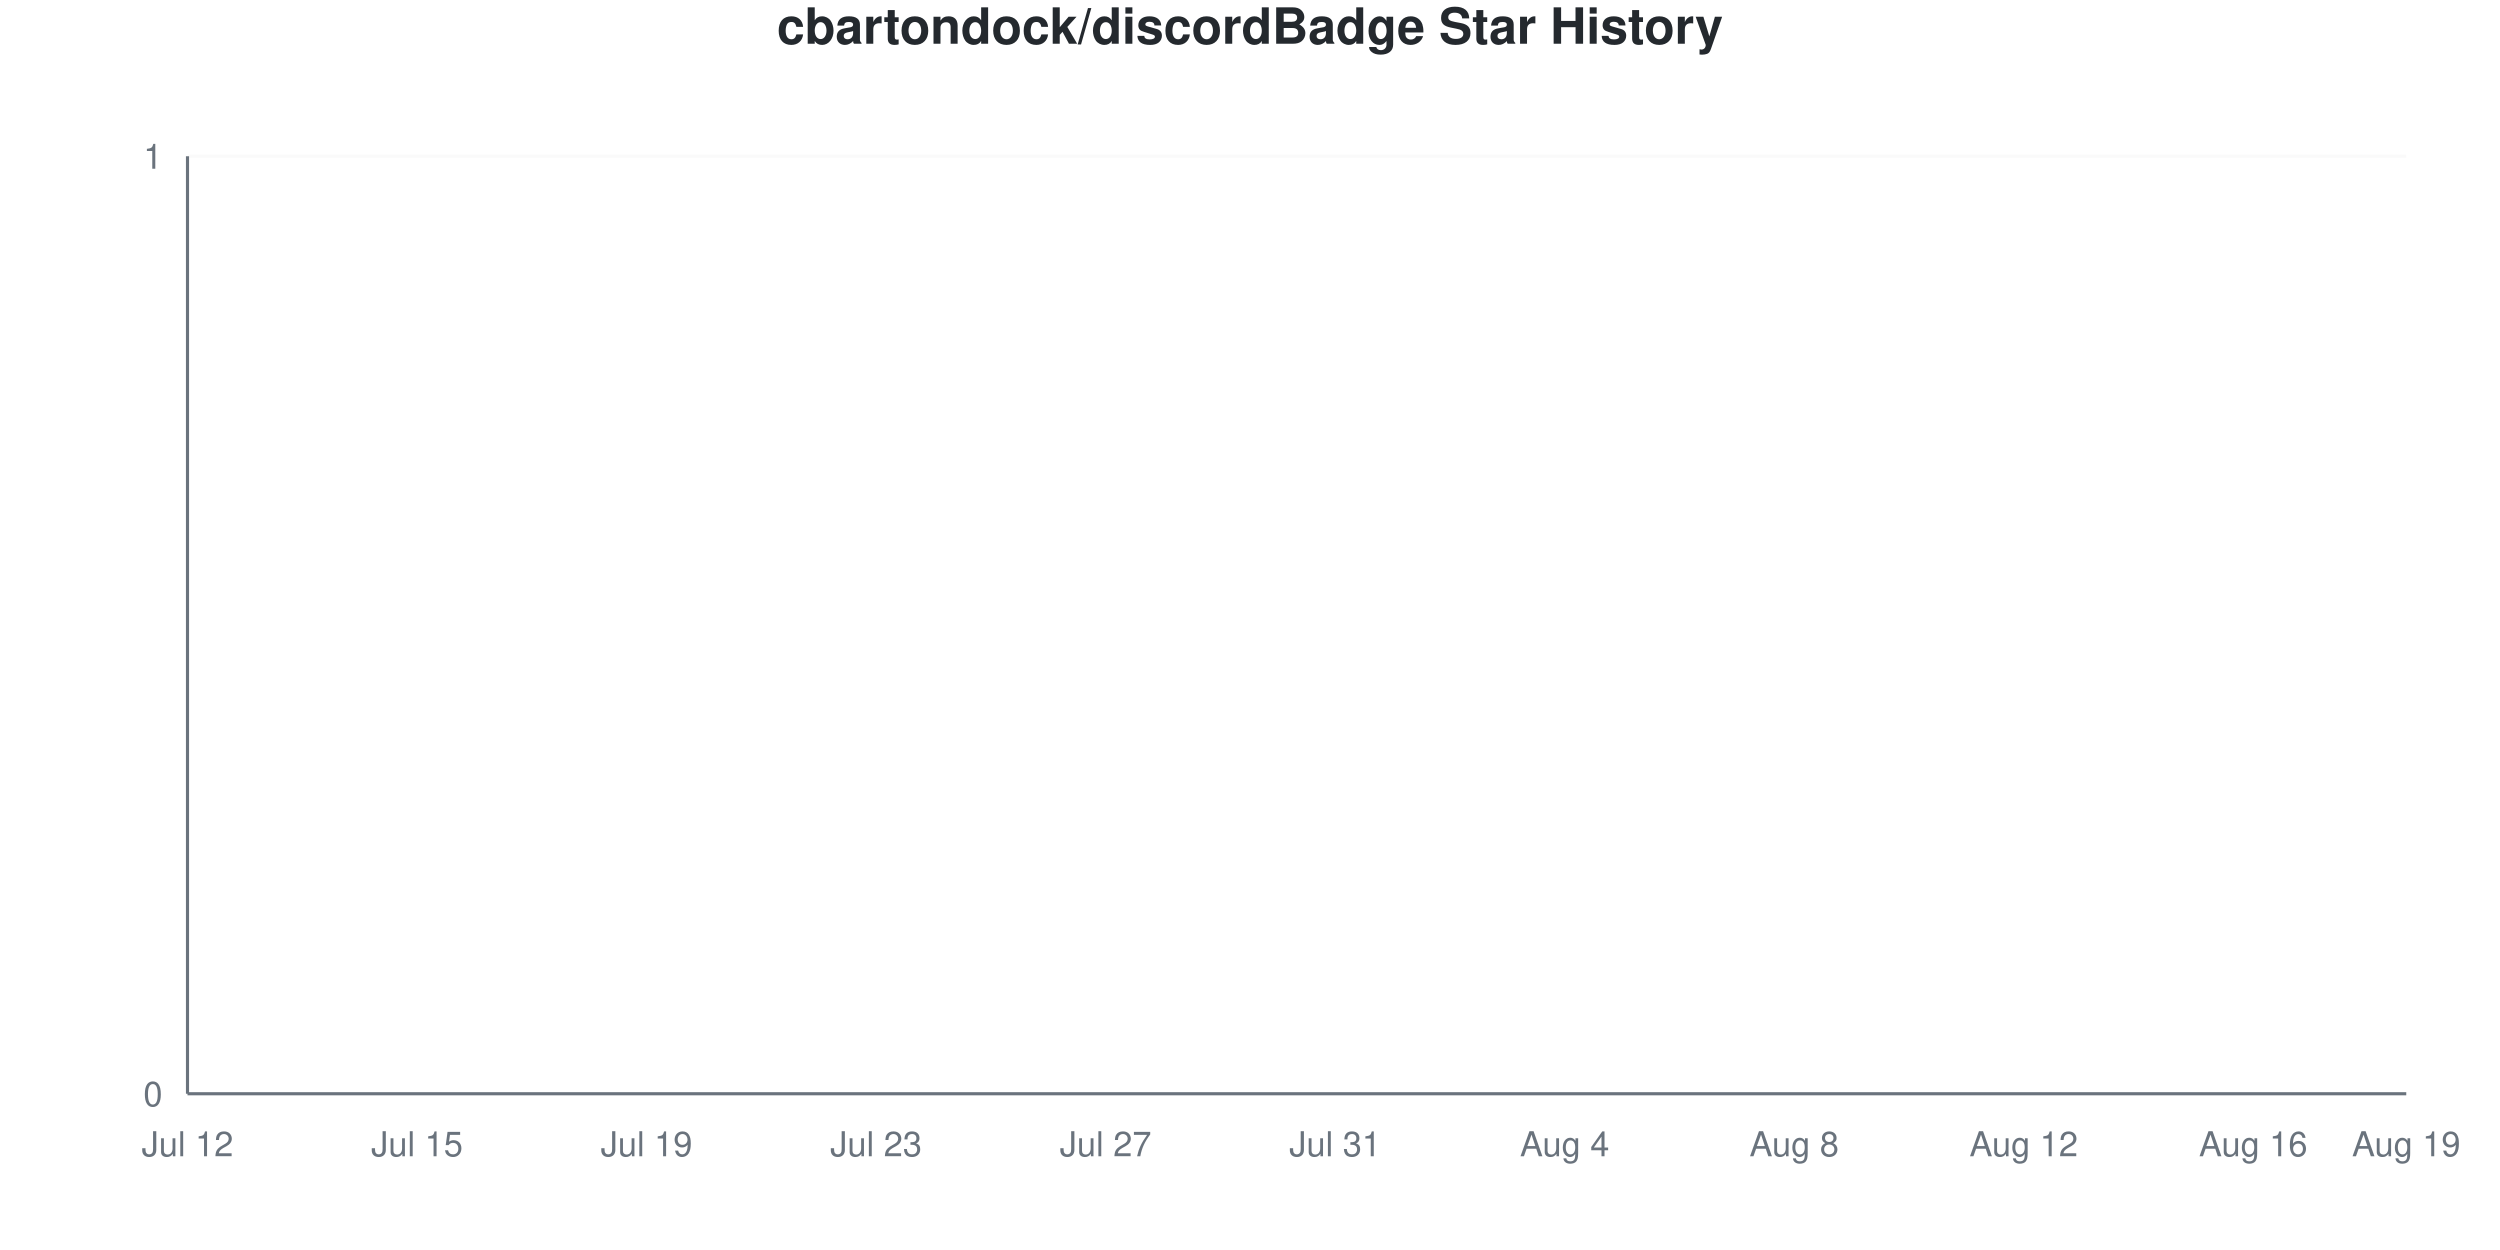
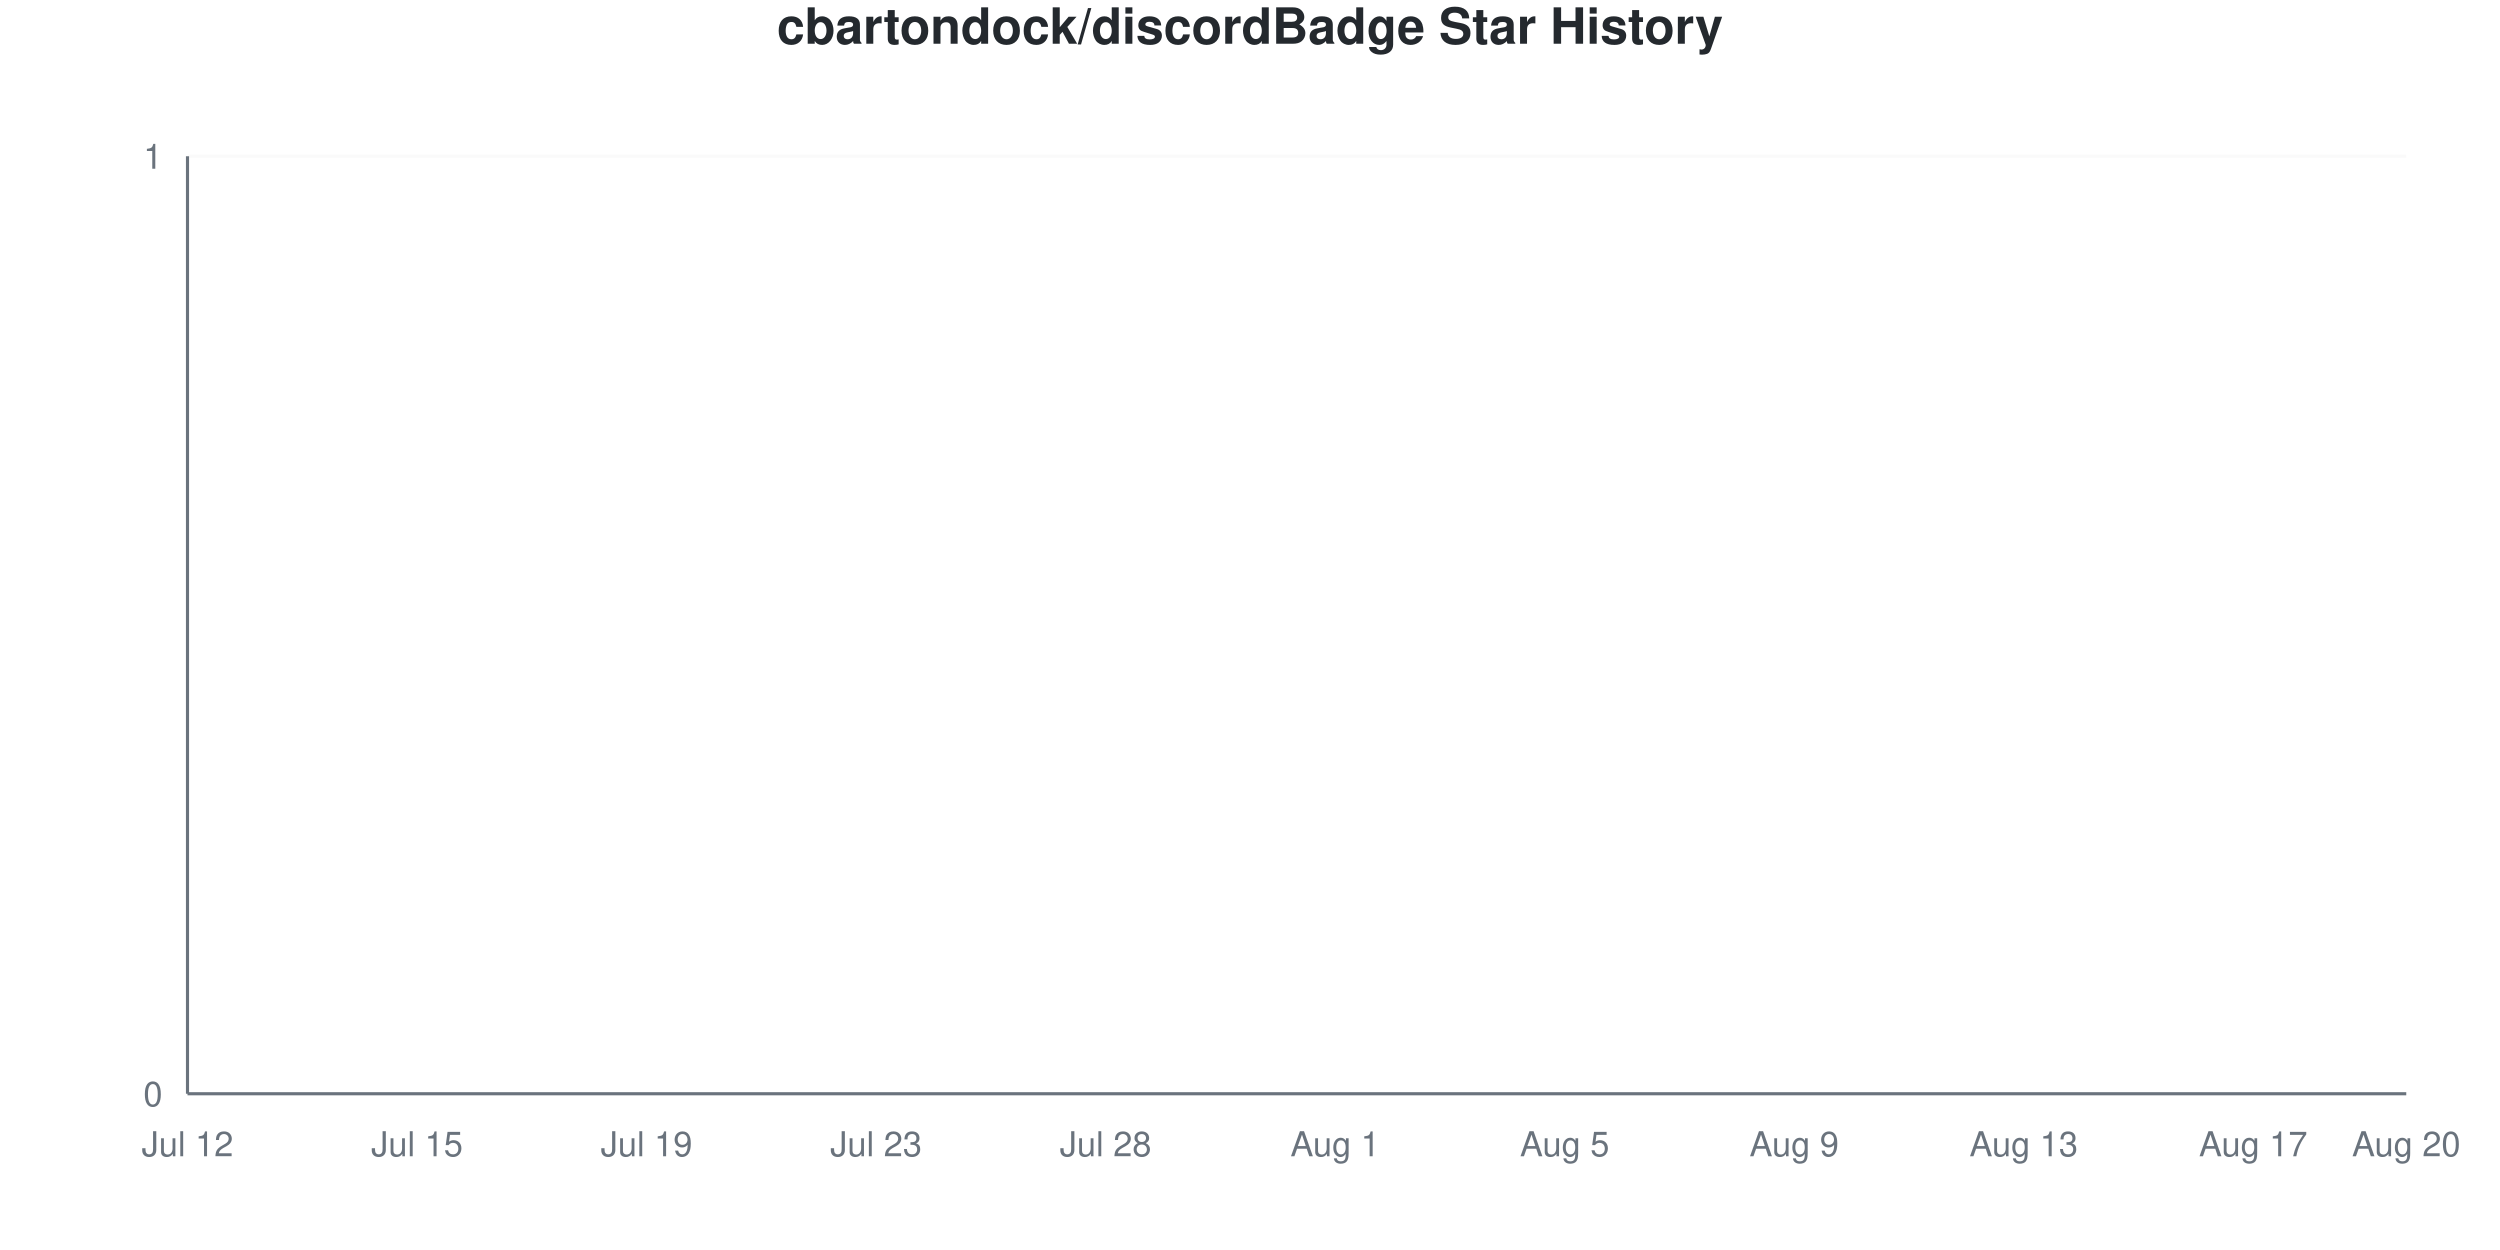
<svg xmlns="http://www.w3.org/2000/svg" viewBox="0 0 800 400" width="800" height="400">
  <style>
    @keyframes drawLine {
      to { stroke-dashoffset: 0; }
    }
    @keyframes fadeInPoint {
      from { opacity: 0; }
      to { opacity: 1; }
    }
    .data-line-0 {
      stroke-dasharray: 1065;
      stroke-dashoffset: 1065;
      animation: drawLine 2s ease-out forwards;
    }
    .data-point {
      opacity: 0;
      animation: fadeInPoint 0.5s ease-out forwards;
    }
    .chart-bg { fill: #fff; }
    .chart-text { fill: #24292e; }
    .chart-muted { fill: #6a737d; }
    .chart-grid { stroke: #eee; }
    .chart-axis { stroke: #6a737d; }
    @media (prefers-color-scheme: dark) {
      .chart-bg { fill: #0d1117; }
      .chart-text { fill: #e6edf3; }
      .chart-muted { fill: #8b949e; }
      .chart-grid { stroke: #21262d; }
      .chart-axis { stroke: #8b949e; }
    }
  </style>
  <rect width="800" height="400" class="chart-bg" />
  <text x="400" y="14" text-anchor="middle" class="chart-text" font-size="16" font-weight="bold" font-family="-apple-system, BlinkMacSystemFont, 'Segoe UI', Helvetica, Arial, sans-serif">cbartondock/discordBadge Star History</text>
  <g class="grid">
    <line x1="60" y1="350" x2="770" y2="350" class="chart-grid" stroke-opacity="0.3" />
    <text x="52" y="354" text-anchor="end" class="chart-muted" font-size="11" font-family="-apple-system, BlinkMacSystemFont, 'Segoe UI', Helvetica, Arial, sans-serif">0</text>
    <line x1="60" y1="50" x2="770" y2="50" class="chart-grid" stroke-opacity="0.3" />
    <text x="52" y="54" text-anchor="end" class="chart-muted" font-size="11" font-family="-apple-system, BlinkMacSystemFont, 'Segoe UI', Helvetica, Arial, sans-serif">1</text>
  </g>
  <g class="milestones">
    
  </g>
  <g class="x-axis">
    <text x="60" y="370" text-anchor="middle" class="chart-muted" font-size="11" font-family="-apple-system, BlinkMacSystemFont, 'Segoe UI', Helvetica, Arial, sans-serif">Jul 12</text>
    <text x="133.448" y="370" text-anchor="middle" class="chart-muted" font-size="11" font-family="-apple-system, BlinkMacSystemFont, 'Segoe UI', Helvetica, Arial, sans-serif">Jul 15</text>
    <text x="206.897" y="370" text-anchor="middle" class="chart-muted" font-size="11" font-family="-apple-system, BlinkMacSystemFont, 'Segoe UI', Helvetica, Arial, sans-serif">Jul 19</text>
    <text x="280.345" y="370" text-anchor="middle" class="chart-muted" font-size="11" font-family="-apple-system, BlinkMacSystemFont, 'Segoe UI', Helvetica, Arial, sans-serif">Jul 23</text>
-     <text x="353.793" y="370" text-anchor="middle" class="chart-muted" font-size="11" font-family="-apple-system, BlinkMacSystemFont, 'Segoe UI', Helvetica, Arial, sans-serif">Jul 27</text>
-     <text x="427.241" y="370" text-anchor="middle" class="chart-muted" font-size="11" font-family="-apple-system, BlinkMacSystemFont, 'Segoe UI', Helvetica, Arial, sans-serif">Jul 31</text>
-     <text x="500.69" y="370" text-anchor="middle" class="chart-muted" font-size="11" font-family="-apple-system, BlinkMacSystemFont, 'Segoe UI', Helvetica, Arial, sans-serif">Aug 4</text>
-     <text x="574.138" y="370" text-anchor="middle" class="chart-muted" font-size="11" font-family="-apple-system, BlinkMacSystemFont, 'Segoe UI', Helvetica, Arial, sans-serif">Aug 8</text>
-     <text x="647.586" y="370" text-anchor="middle" class="chart-muted" font-size="11" font-family="-apple-system, BlinkMacSystemFont, 'Segoe UI', Helvetica, Arial, sans-serif">Aug 12</text>
-     <text x="721.034" y="370" text-anchor="middle" class="chart-muted" font-size="11" font-family="-apple-system, BlinkMacSystemFont, 'Segoe UI', Helvetica, Arial, sans-serif">Aug 16</text>
-     <text x="770" y="370" text-anchor="middle" class="chart-muted" font-size="11" font-family="-apple-system, BlinkMacSystemFont, 'Segoe UI', Helvetica, Arial, sans-serif">Aug 19</text>
+     <text x="353.793" y="370" text-anchor="middle" class="chart-muted" font-size="11" font-family="-apple-system, BlinkMacSystemFont, 'Segoe UI', Helvetica, Arial, sans-serif">Jul 28</text>
+     <text x="427.241" y="370" text-anchor="middle" class="chart-muted" font-size="11" font-family="-apple-system, BlinkMacSystemFont, 'Segoe UI', Helvetica, Arial, sans-serif">Aug 1</text>
+     <text x="500.69" y="370" text-anchor="middle" class="chart-muted" font-size="11" font-family="-apple-system, BlinkMacSystemFont, 'Segoe UI', Helvetica, Arial, sans-serif">Aug 5</text>
+     <text x="574.138" y="370" text-anchor="middle" class="chart-muted" font-size="11" font-family="-apple-system, BlinkMacSystemFont, 'Segoe UI', Helvetica, Arial, sans-serif">Aug 9</text>
+     <text x="647.586" y="370" text-anchor="middle" class="chart-muted" font-size="11" font-family="-apple-system, BlinkMacSystemFont, 'Segoe UI', Helvetica, Arial, sans-serif">Aug 13</text>
+     <text x="721.034" y="370" text-anchor="middle" class="chart-muted" font-size="11" font-family="-apple-system, BlinkMacSystemFont, 'Segoe UI', Helvetica, Arial, sans-serif">Aug 17</text>
+     <text x="770" y="370" text-anchor="middle" class="chart-muted" font-size="11" font-family="-apple-system, BlinkMacSystemFont, 'Segoe UI', Helvetica, Arial, sans-serif">Aug 20</text>
  </g>
  <line x1="60" y1="50" x2="60" y2="350" class="chart-axis" stroke-width="1" />
  <line x1="60" y1="350" x2="770" y2="350" class="chart-axis" stroke-width="1" />
  <path d="M60,350 L60,350 C68.161,350 76.322,350 84.483,350 C92.644,350 100.805,350 108.966,350 C117.126,350 125.287,350 133.448,350 C141.609,350 149.77,350 157.931,350 C166.092,350 174.253,350 182.414,350 C190.575,350 198.736,350 206.897,350 C215.057,350 223.218,350 231.379,350 C239.54,350 247.701,350 255.862,350 C264.023,350 272.184,350 280.345,350 C288.506,350 296.667,350 304.828,350 C312.989,350 321.149,350 329.31,350 C337.471,350 345.632,350 353.793,350 C361.954,350 370.115,350 378.276,350 C386.437,350 394.598,350 402.759,350 C410.92,350 419.08,350 427.241,350 C435.402,350 443.563,350 451.724,350 C459.885,350 468.046,350 476.207,350 C484.368,350 492.529,350 500.69,350 C508.851,350 517.011,350 525.172,350 C533.333,350 541.494,350 549.655,350 C557.816,350 565.977,350 574.138,350 C582.299,350 590.46,350 598.621,350 C606.782,350 614.943,350 623.103,350 C631.264,350 639.425,350 647.586,350 C655.747,350 663.908,350 672.069,350 C680.23,350 688.391,350 696.552,350 C704.713,350 712.874,350 721.034,350 C729.195,350 737.356,350 745.517,350 C753.678,350 761.839,350 770,350 L770,350 L60,350 Z" fill="#dfb317" fill-opacity="0.1" />
  <path d="M60,350 L60,350 C68.161,350 76.322,350 84.483,350 C92.644,350 100.805,350 108.966,350 C117.126,350 125.287,350 133.448,350 C141.609,350 149.77,350 157.931,350 C166.092,350 174.253,350 182.414,350 C190.575,350 198.736,350 206.897,350 C215.057,350 223.218,350 231.379,350 C239.54,350 247.701,350 255.862,350 C264.023,350 272.184,350 280.345,350 C288.506,350 296.667,350 304.828,350 C312.989,350 321.149,350 329.31,350 C337.471,350 345.632,350 353.793,350 C361.954,350 370.115,350 378.276,350 C386.437,350 394.598,350 402.759,350 C410.92,350 419.08,350 427.241,350 C435.402,350 443.563,350 451.724,350 C459.885,350 468.046,350 476.207,350 C484.368,350 492.529,350 500.69,350 C508.851,350 517.011,350 525.172,350 C533.333,350 541.494,350 549.655,350 C557.816,350 565.977,350 574.138,350 C582.299,350 590.46,350 598.621,350 C606.782,350 614.943,350 623.103,350 C631.264,350 639.425,350 647.586,350 C655.747,350 663.908,350 672.069,350 C680.23,350 688.391,350 696.552,350 C704.713,350 712.874,350 721.034,350 C729.195,350 737.356,350 745.517,350 C753.678,350 761.839,350 770,350" fill="none" stroke="#dfb317" stroke-width="2.5" class="data-line-0" />
  <g class="points">
    <circle cx="60" cy="350" r="4" fill="#dfb317" class="data-point" style="animation-delay: 1.50s" />
    <circle cx="84.483" cy="350" r="4" fill="#dfb317" class="data-point" style="animation-delay: 1.55s" />
    <circle cx="108.966" cy="350" r="4" fill="#dfb317" class="data-point" style="animation-delay: 1.60s" />
    <circle cx="133.448" cy="350" r="4" fill="#dfb317" class="data-point" style="animation-delay: 1.65s" />
    <circle cx="157.931" cy="350" r="4" fill="#dfb317" class="data-point" style="animation-delay: 1.70s" />
    <circle cx="182.414" cy="350" r="4" fill="#dfb317" class="data-point" style="animation-delay: 1.75s" />
    <circle cx="206.897" cy="350" r="4" fill="#dfb317" class="data-point" style="animation-delay: 1.80s" />
    <circle cx="231.379" cy="350" r="4" fill="#dfb317" class="data-point" style="animation-delay: 1.85s" />
    <circle cx="255.862" cy="350" r="4" fill="#dfb317" class="data-point" style="animation-delay: 1.90s" />
    <circle cx="280.345" cy="350" r="4" fill="#dfb317" class="data-point" style="animation-delay: 1.95s" />
    <circle cx="304.828" cy="350" r="4" fill="#dfb317" class="data-point" style="animation-delay: 2.00s" />
    <circle cx="329.31" cy="350" r="4" fill="#dfb317" class="data-point" style="animation-delay: 2.05s" />
    <circle cx="353.793" cy="350" r="4" fill="#dfb317" class="data-point" style="animation-delay: 2.10s" />
    <circle cx="378.276" cy="350" r="4" fill="#dfb317" class="data-point" style="animation-delay: 2.15s" />
    <circle cx="402.759" cy="350" r="4" fill="#dfb317" class="data-point" style="animation-delay: 2.20s" />
    <circle cx="427.241" cy="350" r="4" fill="#dfb317" class="data-point" style="animation-delay: 2.25s" />
    <circle cx="451.724" cy="350" r="4" fill="#dfb317" class="data-point" style="animation-delay: 2.30s" />
    <circle cx="476.207" cy="350" r="4" fill="#dfb317" class="data-point" style="animation-delay: 2.35s" />
    <circle cx="500.69" cy="350" r="4" fill="#dfb317" class="data-point" style="animation-delay: 2.40s" />
    <circle cx="525.172" cy="350" r="4" fill="#dfb317" class="data-point" style="animation-delay: 2.45s" />
    <circle cx="549.655" cy="350" r="4" fill="#dfb317" class="data-point" style="animation-delay: 2.50s" />
    <circle cx="574.138" cy="350" r="4" fill="#dfb317" class="data-point" style="animation-delay: 2.55s" />
    <circle cx="598.621" cy="350" r="4" fill="#dfb317" class="data-point" style="animation-delay: 2.60s" />
    <circle cx="623.103" cy="350" r="4" fill="#dfb317" class="data-point" style="animation-delay: 2.65s" />
    <circle cx="647.586" cy="350" r="4" fill="#dfb317" class="data-point" style="animation-delay: 2.70s" />
    <circle cx="672.069" cy="350" r="4" fill="#dfb317" class="data-point" style="animation-delay: 2.75s" />
    <circle cx="696.552" cy="350" r="4" fill="#dfb317" class="data-point" style="animation-delay: 2.80s" />
    <circle cx="721.034" cy="350" r="4" fill="#dfb317" class="data-point" style="animation-delay: 2.85s" />
    <circle cx="745.517" cy="350" r="4" fill="#dfb317" class="data-point" style="animation-delay: 2.90s" />
    <circle cx="770" cy="350" r="4" fill="#dfb317" class="data-point" style="animation-delay: 2.95s" />
  </g>
</svg>
